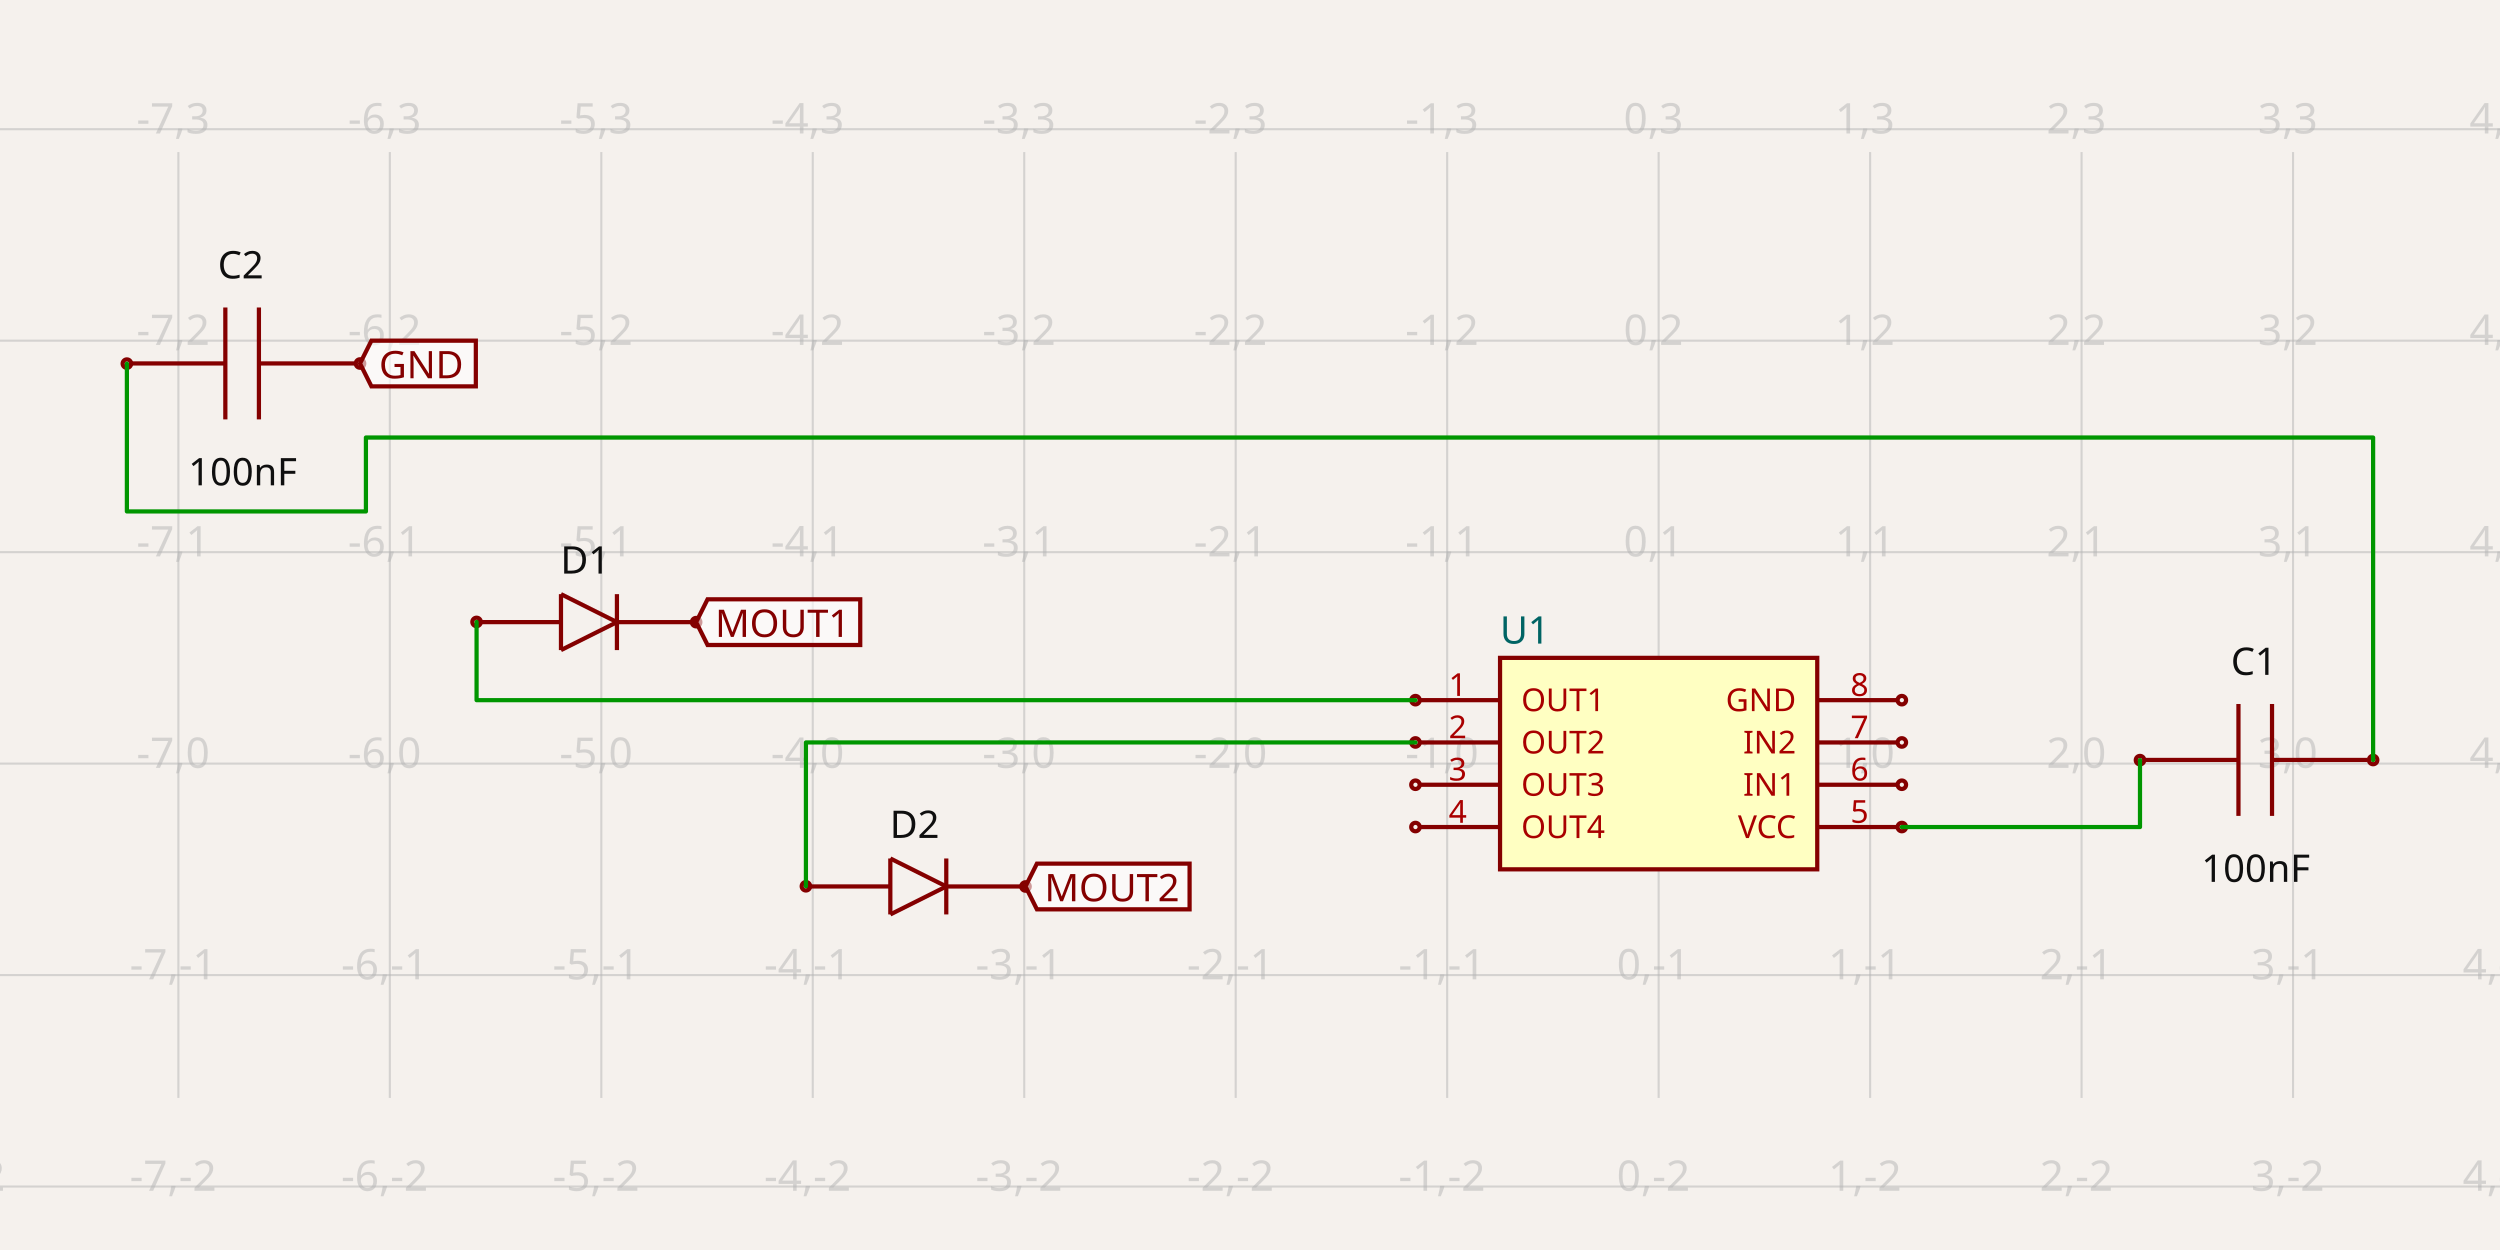
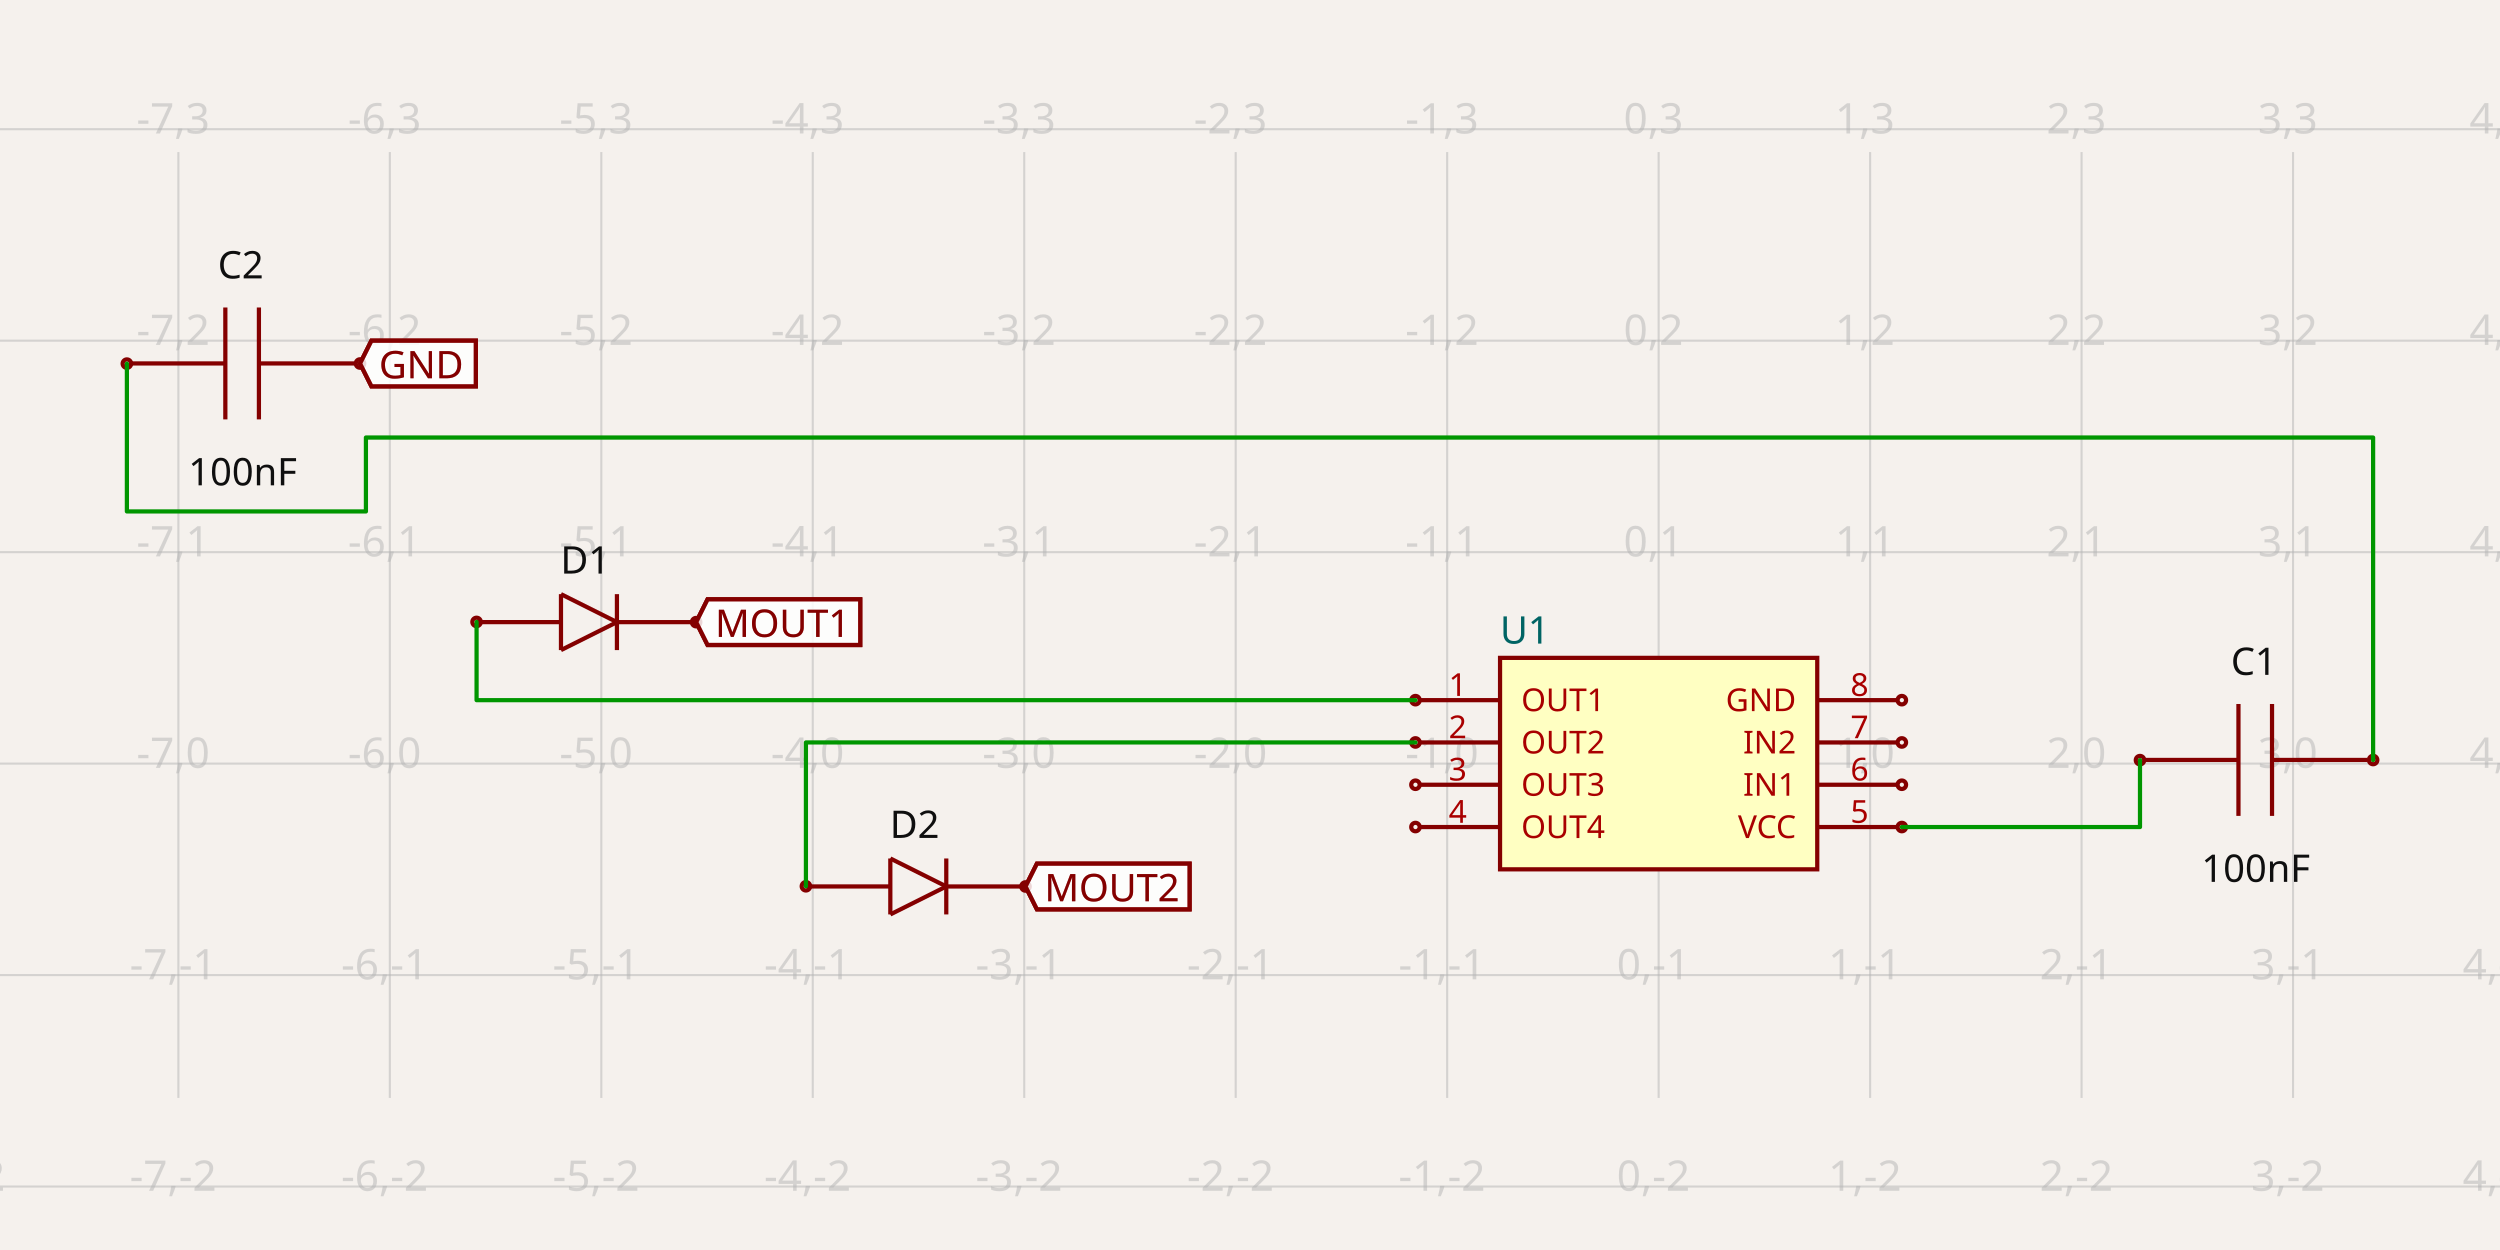
<svg xmlns="http://www.w3.org/2000/svg" width="1200" height="600" style="background-color: rgb(245, 241, 237)" data-real-to-screen-transform="matrix(101.5044790881,0,0,-101.5044790881,796.1514475249,366.5272054335)">
  <style>
              .boundary { fill: rgb(245, 241, 237); }
              .schematic-boundary { fill: none; stroke: #fff; }
              .component { fill: none; stroke: rgb(132, 0, 0); }
              .chip { fill: rgb(255, 255, 194); stroke: rgb(132, 0, 0); }
              .component-pin { fill: none; stroke: rgb(132, 0, 0); }
              .trace:hover {
                filter: invert(1);
              }
              .trace:hover .trace-crossing-outline {
                opacity: 0;
              }
              .text { font-family: sans-serif; fill: rgb(0, 150, 0); }
              .pin-number { fill: rgb(169, 0, 0); }
              .port-label { fill: rgb(0, 100, 100); }
              .component-name { fill: rgb(0, 100, 100); }
            </style>
  <rect class="boundary" x="0" y="0" width="1200" height="600" />
  <g class="grid">
    <line x1="-15.884" y1="527.016" x2="-15.884" y2="72.984" stroke="rgb(181, 181, 181)" stroke-width="1.015" stroke-opacity="0.5" />
    <line x1="85.62" y1="527.016" x2="85.62" y2="72.984" stroke="rgb(181, 181, 181)" stroke-width="1.015" stroke-opacity="0.5" />
    <line x1="187.125" y1="527.016" x2="187.125" y2="72.984" stroke="rgb(181, 181, 181)" stroke-width="1.015" stroke-opacity="0.5" />
    <line x1="288.629" y1="527.016" x2="288.629" y2="72.984" stroke="rgb(181, 181, 181)" stroke-width="1.015" stroke-opacity="0.5" />
    <line x1="390.134" y1="527.016" x2="390.134" y2="72.984" stroke="rgb(181, 181, 181)" stroke-width="1.015" stroke-opacity="0.5" />
    <line x1="491.638" y1="527.016" x2="491.638" y2="72.984" stroke="rgb(181, 181, 181)" stroke-width="1.015" stroke-opacity="0.5" />
    <line x1="593.142" y1="527.016" x2="593.142" y2="72.984" stroke="rgb(181, 181, 181)" stroke-width="1.015" stroke-opacity="0.5" />
    <line x1="694.647" y1="527.016" x2="694.647" y2="72.984" stroke="rgb(181, 181, 181)" stroke-width="1.015" stroke-opacity="0.5" />
    <line x1="796.151" y1="527.016" x2="796.151" y2="72.984" stroke="rgb(181, 181, 181)" stroke-width="1.015" stroke-opacity="0.5" />
    <line x1="897.656" y1="527.016" x2="897.656" y2="72.984" stroke="rgb(181, 181, 181)" stroke-width="1.015" stroke-opacity="0.5" />
    <line x1="999.16" y1="527.016" x2="999.16" y2="72.984" stroke="rgb(181, 181, 181)" stroke-width="1.015" stroke-opacity="0.5" />
    <line x1="1100.665" y1="527.016" x2="1100.665" y2="72.984" stroke="rgb(181, 181, 181)" stroke-width="1.015" stroke-opacity="0.5" />
    <line x1="1202.169" y1="527.016" x2="1202.169" y2="72.984" stroke="rgb(181, 181, 181)" stroke-width="1.015" stroke-opacity="0.5" />
    <line x1="3.5720404412131757e-10" y1="569.536" x2="1200" y2="569.536" stroke="rgb(181, 181, 181)" stroke-width="1.015" stroke-opacity="0.5" />
    <line x1="3.5720404412131757e-10" y1="468.032" x2="1200" y2="468.032" stroke="rgb(181, 181, 181)" stroke-width="1.015" stroke-opacity="0.5" />
    <line x1="3.5720404412131757e-10" y1="366.527" x2="1200" y2="366.527" stroke="rgb(181, 181, 181)" stroke-width="1.015" stroke-opacity="0.5" />
    <line x1="3.5720404412131757e-10" y1="265.023" x2="1200" y2="265.023" stroke="rgb(181, 181, 181)" stroke-width="1.015" stroke-opacity="0.5" />
    <line x1="3.5720404412131757e-10" y1="163.518" x2="1200" y2="163.518" stroke="rgb(181, 181, 181)" stroke-width="1.015" stroke-opacity="0.5" />
    <line x1="3.5720404412131757e-10" y1="62.014" x2="1200" y2="62.014" stroke="rgb(181, 181, 181)" stroke-width="1.015" stroke-opacity="0.5" />
    <text x="-18.384" y="564.536" fill="rgb(181, 181, 181)" font-size="20.301" fill-opacity="0.5" text-anchor="middle" dominant-baseline="middle" font-family="sans-serif">-8,-2</text>
    <text x="-18.384" y="463.032" fill="rgb(181, 181, 181)" font-size="20.301" fill-opacity="0.5" text-anchor="middle" dominant-baseline="middle" font-family="sans-serif">-8,-1</text>
    <text x="-18.384" y="361.527" fill="rgb(181, 181, 181)" font-size="20.301" fill-opacity="0.5" text-anchor="middle" dominant-baseline="middle" font-family="sans-serif">-8,0</text>
    <text x="-18.384" y="260.023" fill="rgb(181, 181, 181)" font-size="20.301" fill-opacity="0.5" text-anchor="middle" dominant-baseline="middle" font-family="sans-serif">-8,1</text>
    <text x="-18.384" y="158.518" fill="rgb(181, 181, 181)" font-size="20.301" fill-opacity="0.5" text-anchor="middle" dominant-baseline="middle" font-family="sans-serif">-8,2</text>
    <text x="-18.384" y="57.014" fill="rgb(181, 181, 181)" font-size="20.301" fill-opacity="0.5" text-anchor="middle" dominant-baseline="middle" font-family="sans-serif">-8,3</text>
    <text x="83.12" y="564.536" fill="rgb(181, 181, 181)" font-size="20.301" fill-opacity="0.5" text-anchor="middle" dominant-baseline="middle" font-family="sans-serif">-7,-2</text>
    <text x="83.12" y="463.032" fill="rgb(181, 181, 181)" font-size="20.301" fill-opacity="0.5" text-anchor="middle" dominant-baseline="middle" font-family="sans-serif">-7,-1</text>
    <text x="83.12" y="361.527" fill="rgb(181, 181, 181)" font-size="20.301" fill-opacity="0.5" text-anchor="middle" dominant-baseline="middle" font-family="sans-serif">-7,0</text>
    <text x="83.12" y="260.023" fill="rgb(181, 181, 181)" font-size="20.301" fill-opacity="0.5" text-anchor="middle" dominant-baseline="middle" font-family="sans-serif">-7,1</text>
    <text x="83.12" y="158.518" fill="rgb(181, 181, 181)" font-size="20.301" fill-opacity="0.5" text-anchor="middle" dominant-baseline="middle" font-family="sans-serif">-7,2</text>
    <text x="83.12" y="57.014" fill="rgb(181, 181, 181)" font-size="20.301" fill-opacity="0.5" text-anchor="middle" dominant-baseline="middle" font-family="sans-serif">-7,3</text>
    <text x="184.625" y="564.536" fill="rgb(181, 181, 181)" font-size="20.301" fill-opacity="0.5" text-anchor="middle" dominant-baseline="middle" font-family="sans-serif">-6,-2</text>
    <text x="184.625" y="463.032" fill="rgb(181, 181, 181)" font-size="20.301" fill-opacity="0.5" text-anchor="middle" dominant-baseline="middle" font-family="sans-serif">-6,-1</text>
    <text x="184.625" y="361.527" fill="rgb(181, 181, 181)" font-size="20.301" fill-opacity="0.5" text-anchor="middle" dominant-baseline="middle" font-family="sans-serif">-6,0</text>
    <text x="184.625" y="260.023" fill="rgb(181, 181, 181)" font-size="20.301" fill-opacity="0.5" text-anchor="middle" dominant-baseline="middle" font-family="sans-serif">-6,1</text>
    <text x="184.625" y="158.518" fill="rgb(181, 181, 181)" font-size="20.301" fill-opacity="0.5" text-anchor="middle" dominant-baseline="middle" font-family="sans-serif">-6,2</text>
    <text x="184.625" y="57.014" fill="rgb(181, 181, 181)" font-size="20.301" fill-opacity="0.5" text-anchor="middle" dominant-baseline="middle" font-family="sans-serif">-6,3</text>
    <text x="286.129" y="564.536" fill="rgb(181, 181, 181)" font-size="20.301" fill-opacity="0.5" text-anchor="middle" dominant-baseline="middle" font-family="sans-serif">-5,-2</text>
    <text x="286.129" y="463.032" fill="rgb(181, 181, 181)" font-size="20.301" fill-opacity="0.5" text-anchor="middle" dominant-baseline="middle" font-family="sans-serif">-5,-1</text>
    <text x="286.129" y="361.527" fill="rgb(181, 181, 181)" font-size="20.301" fill-opacity="0.5" text-anchor="middle" dominant-baseline="middle" font-family="sans-serif">-5,0</text>
    <text x="286.129" y="260.023" fill="rgb(181, 181, 181)" font-size="20.301" fill-opacity="0.5" text-anchor="middle" dominant-baseline="middle" font-family="sans-serif">-5,1</text>
    <text x="286.129" y="158.518" fill="rgb(181, 181, 181)" font-size="20.301" fill-opacity="0.5" text-anchor="middle" dominant-baseline="middle" font-family="sans-serif">-5,2</text>
    <text x="286.129" y="57.014" fill="rgb(181, 181, 181)" font-size="20.301" fill-opacity="0.5" text-anchor="middle" dominant-baseline="middle" font-family="sans-serif">-5,3</text>
    <text x="387.634" y="564.536" fill="rgb(181, 181, 181)" font-size="20.301" fill-opacity="0.5" text-anchor="middle" dominant-baseline="middle" font-family="sans-serif">-4,-2</text>
    <text x="387.634" y="463.032" fill="rgb(181, 181, 181)" font-size="20.301" fill-opacity="0.5" text-anchor="middle" dominant-baseline="middle" font-family="sans-serif">-4,-1</text>
    <text x="387.634" y="361.527" fill="rgb(181, 181, 181)" font-size="20.301" fill-opacity="0.5" text-anchor="middle" dominant-baseline="middle" font-family="sans-serif">-4,0</text>
    <text x="387.634" y="260.023" fill="rgb(181, 181, 181)" font-size="20.301" fill-opacity="0.5" text-anchor="middle" dominant-baseline="middle" font-family="sans-serif">-4,1</text>
    <text x="387.634" y="158.518" fill="rgb(181, 181, 181)" font-size="20.301" fill-opacity="0.5" text-anchor="middle" dominant-baseline="middle" font-family="sans-serif">-4,2</text>
    <text x="387.634" y="57.014" fill="rgb(181, 181, 181)" font-size="20.301" fill-opacity="0.5" text-anchor="middle" dominant-baseline="middle" font-family="sans-serif">-4,3</text>
    <text x="489.138" y="564.536" fill="rgb(181, 181, 181)" font-size="20.301" fill-opacity="0.5" text-anchor="middle" dominant-baseline="middle" font-family="sans-serif">-3,-2</text>
    <text x="489.138" y="463.032" fill="rgb(181, 181, 181)" font-size="20.301" fill-opacity="0.5" text-anchor="middle" dominant-baseline="middle" font-family="sans-serif">-3,-1</text>
    <text x="489.138" y="361.527" fill="rgb(181, 181, 181)" font-size="20.301" fill-opacity="0.5" text-anchor="middle" dominant-baseline="middle" font-family="sans-serif">-3,0</text>
    <text x="489.138" y="260.023" fill="rgb(181, 181, 181)" font-size="20.301" fill-opacity="0.5" text-anchor="middle" dominant-baseline="middle" font-family="sans-serif">-3,1</text>
    <text x="489.138" y="158.518" fill="rgb(181, 181, 181)" font-size="20.301" fill-opacity="0.5" text-anchor="middle" dominant-baseline="middle" font-family="sans-serif">-3,2</text>
    <text x="489.138" y="57.014" fill="rgb(181, 181, 181)" font-size="20.301" fill-opacity="0.5" text-anchor="middle" dominant-baseline="middle" font-family="sans-serif">-3,3</text>
    <text x="590.642" y="564.536" fill="rgb(181, 181, 181)" font-size="20.301" fill-opacity="0.5" text-anchor="middle" dominant-baseline="middle" font-family="sans-serif">-2,-2</text>
    <text x="590.642" y="463.032" fill="rgb(181, 181, 181)" font-size="20.301" fill-opacity="0.5" text-anchor="middle" dominant-baseline="middle" font-family="sans-serif">-2,-1</text>
    <text x="590.642" y="361.527" fill="rgb(181, 181, 181)" font-size="20.301" fill-opacity="0.5" text-anchor="middle" dominant-baseline="middle" font-family="sans-serif">-2,0</text>
    <text x="590.642" y="260.023" fill="rgb(181, 181, 181)" font-size="20.301" fill-opacity="0.5" text-anchor="middle" dominant-baseline="middle" font-family="sans-serif">-2,1</text>
    <text x="590.642" y="158.518" fill="rgb(181, 181, 181)" font-size="20.301" fill-opacity="0.5" text-anchor="middle" dominant-baseline="middle" font-family="sans-serif">-2,2</text>
    <text x="590.642" y="57.014" fill="rgb(181, 181, 181)" font-size="20.301" fill-opacity="0.5" text-anchor="middle" dominant-baseline="middle" font-family="sans-serif">-2,3</text>
    <text x="692.147" y="564.536" fill="rgb(181, 181, 181)" font-size="20.301" fill-opacity="0.5" text-anchor="middle" dominant-baseline="middle" font-family="sans-serif">-1,-2</text>
    <text x="692.147" y="463.032" fill="rgb(181, 181, 181)" font-size="20.301" fill-opacity="0.5" text-anchor="middle" dominant-baseline="middle" font-family="sans-serif">-1,-1</text>
    <text x="692.147" y="361.527" fill="rgb(181, 181, 181)" font-size="20.301" fill-opacity="0.5" text-anchor="middle" dominant-baseline="middle" font-family="sans-serif">-1,0</text>
    <text x="692.147" y="260.023" fill="rgb(181, 181, 181)" font-size="20.301" fill-opacity="0.5" text-anchor="middle" dominant-baseline="middle" font-family="sans-serif">-1,1</text>
    <text x="692.147" y="158.518" fill="rgb(181, 181, 181)" font-size="20.301" fill-opacity="0.5" text-anchor="middle" dominant-baseline="middle" font-family="sans-serif">-1,2</text>
    <text x="692.147" y="57.014" fill="rgb(181, 181, 181)" font-size="20.301" fill-opacity="0.5" text-anchor="middle" dominant-baseline="middle" font-family="sans-serif">-1,3</text>
    <text x="793.651" y="564.536" fill="rgb(181, 181, 181)" font-size="20.301" fill-opacity="0.5" text-anchor="middle" dominant-baseline="middle" font-family="sans-serif">0,-2</text>
    <text x="793.651" y="463.032" fill="rgb(181, 181, 181)" font-size="20.301" fill-opacity="0.5" text-anchor="middle" dominant-baseline="middle" font-family="sans-serif">0,-1</text>
    <text x="793.651" y="361.527" fill="rgb(181, 181, 181)" font-size="20.301" fill-opacity="0.5" text-anchor="middle" dominant-baseline="middle" font-family="sans-serif">0,0</text>
    <text x="793.651" y="260.023" fill="rgb(181, 181, 181)" font-size="20.301" fill-opacity="0.5" text-anchor="middle" dominant-baseline="middle" font-family="sans-serif">0,1</text>
    <text x="793.651" y="158.518" fill="rgb(181, 181, 181)" font-size="20.301" fill-opacity="0.5" text-anchor="middle" dominant-baseline="middle" font-family="sans-serif">0,2</text>
    <text x="793.651" y="57.014" fill="rgb(181, 181, 181)" font-size="20.301" fill-opacity="0.5" text-anchor="middle" dominant-baseline="middle" font-family="sans-serif">0,3</text>
    <text x="895.156" y="564.536" fill="rgb(181, 181, 181)" font-size="20.301" fill-opacity="0.5" text-anchor="middle" dominant-baseline="middle" font-family="sans-serif">1,-2</text>
    <text x="895.156" y="463.032" fill="rgb(181, 181, 181)" font-size="20.301" fill-opacity="0.5" text-anchor="middle" dominant-baseline="middle" font-family="sans-serif">1,-1</text>
    <text x="895.156" y="361.527" fill="rgb(181, 181, 181)" font-size="20.301" fill-opacity="0.5" text-anchor="middle" dominant-baseline="middle" font-family="sans-serif">1,0</text>
    <text x="895.156" y="260.023" fill="rgb(181, 181, 181)" font-size="20.301" fill-opacity="0.5" text-anchor="middle" dominant-baseline="middle" font-family="sans-serif">1,1</text>
    <text x="895.156" y="158.518" fill="rgb(181, 181, 181)" font-size="20.301" fill-opacity="0.5" text-anchor="middle" dominant-baseline="middle" font-family="sans-serif">1,2</text>
    <text x="895.156" y="57.014" fill="rgb(181, 181, 181)" font-size="20.301" fill-opacity="0.5" text-anchor="middle" dominant-baseline="middle" font-family="sans-serif">1,3</text>
    <text x="996.66" y="564.536" fill="rgb(181, 181, 181)" font-size="20.301" fill-opacity="0.5" text-anchor="middle" dominant-baseline="middle" font-family="sans-serif">2,-2</text>
    <text x="996.66" y="463.032" fill="rgb(181, 181, 181)" font-size="20.301" fill-opacity="0.5" text-anchor="middle" dominant-baseline="middle" font-family="sans-serif">2,-1</text>
    <text x="996.66" y="361.527" fill="rgb(181, 181, 181)" font-size="20.301" fill-opacity="0.5" text-anchor="middle" dominant-baseline="middle" font-family="sans-serif">2,0</text>
    <text x="996.66" y="260.023" fill="rgb(181, 181, 181)" font-size="20.301" fill-opacity="0.5" text-anchor="middle" dominant-baseline="middle" font-family="sans-serif">2,1</text>
    <text x="996.66" y="158.518" fill="rgb(181, 181, 181)" font-size="20.301" fill-opacity="0.5" text-anchor="middle" dominant-baseline="middle" font-family="sans-serif">2,2</text>
    <text x="996.66" y="57.014" fill="rgb(181, 181, 181)" font-size="20.301" fill-opacity="0.5" text-anchor="middle" dominant-baseline="middle" font-family="sans-serif">2,3</text>
    <text x="1098.165" y="564.536" fill="rgb(181, 181, 181)" font-size="20.301" fill-opacity="0.5" text-anchor="middle" dominant-baseline="middle" font-family="sans-serif">3,-2</text>
    <text x="1098.165" y="463.032" fill="rgb(181, 181, 181)" font-size="20.301" fill-opacity="0.5" text-anchor="middle" dominant-baseline="middle" font-family="sans-serif">3,-1</text>
    <text x="1098.165" y="361.527" fill="rgb(181, 181, 181)" font-size="20.301" fill-opacity="0.5" text-anchor="middle" dominant-baseline="middle" font-family="sans-serif">3,0</text>
    <text x="1098.165" y="260.023" fill="rgb(181, 181, 181)" font-size="20.301" fill-opacity="0.5" text-anchor="middle" dominant-baseline="middle" font-family="sans-serif">3,1</text>
    <text x="1098.165" y="158.518" fill="rgb(181, 181, 181)" font-size="20.301" fill-opacity="0.5" text-anchor="middle" dominant-baseline="middle" font-family="sans-serif">3,2</text>
    <text x="1098.165" y="57.014" fill="rgb(181, 181, 181)" font-size="20.301" fill-opacity="0.5" text-anchor="middle" dominant-baseline="middle" font-family="sans-serif">3,3</text>
    <text x="1199.669" y="564.536" fill="rgb(181, 181, 181)" font-size="20.301" fill-opacity="0.5" text-anchor="middle" dominant-baseline="middle" font-family="sans-serif">4,-2</text>
    <text x="1199.669" y="463.032" fill="rgb(181, 181, 181)" font-size="20.301" fill-opacity="0.5" text-anchor="middle" dominant-baseline="middle" font-family="sans-serif">4,-1</text>
    <text x="1199.669" y="361.527" fill="rgb(181, 181, 181)" font-size="20.301" fill-opacity="0.5" text-anchor="middle" dominant-baseline="middle" font-family="sans-serif">4,0</text>
    <text x="1199.669" y="260.023" fill="rgb(181, 181, 181)" font-size="20.301" fill-opacity="0.5" text-anchor="middle" dominant-baseline="middle" font-family="sans-serif">4,1</text>
    <text x="1199.669" y="158.518" fill="rgb(181, 181, 181)" font-size="20.301" fill-opacity="0.5" text-anchor="middle" dominant-baseline="middle" font-family="sans-serif">4,2</text>
    <text x="1199.669" y="57.014" fill="rgb(181, 181, 181)" font-size="20.301" fill-opacity="0.5" text-anchor="middle" dominant-baseline="middle" font-family="sans-serif">4,3</text>
  </g>
  <g data-circuit-json-type="schematic_component" data-schematic-component-id="schematic_component_0">
    <rect class="component chip" x="720.023" y="315.775" width="152.257" height="101.504" stroke-width="2.03px" fill="rgb(255, 255, 194)" stroke="rgb(132, 0, 0)" />
    <rect class="component-overlay" x="720.023" y="315.775" width="152.257" height="101.504" fill="transparent" />
    <text x="720.023" y="430.475" fill="#006464" text-anchor="start" dominant-baseline="middle" font-family="sans-serif" font-size="18.271px" transform="rotate(0, 720.0231, 430.475)" />
    <text x="720.023" y="302.579" fill="#006464" text-anchor="start" dominant-baseline="middle" font-family="sans-serif" font-size="18.271px" transform="rotate(0, 720.0231, 302.5794)">U1</text>
    <line class="component-pin" x1="681.451" y1="336.076" x2="720.023" y2="336.076" stroke-width="2.03px" />
    <circle class="component-pin" cx="679.421" cy="336.076" r="2.03" stroke-width="2.03px" />
    <text class="pin-number" x="699.722" y="334.046" style="font-family: sans-serif;" fill="rgb(169, 0, 0)" text-anchor="middle" dominant-baseline="auto" font-size="15.226px" transform="">1</text>
    <text class="pin-number" x="730.174" y="336.076" style="font-family: sans-serif;" fill="rgb(169, 0, 0)" text-anchor="start" dominant-baseline="middle" font-size="15.226px" transform="">OUT1</text>
    <line class="component-pin" x1="681.451" y1="356.377" x2="720.023" y2="356.377" stroke-width="2.03px" />
    <circle class="component-pin" cx="679.421" cy="356.377" r="2.03" stroke-width="2.03px" />
    <text class="pin-number" x="699.722" y="354.347" style="font-family: sans-serif;" fill="rgb(169, 0, 0)" text-anchor="middle" dominant-baseline="auto" font-size="15.226px" transform="">2</text>
    <text class="pin-number" x="730.174" y="356.377" style="font-family: sans-serif;" fill="rgb(169, 0, 0)" text-anchor="start" dominant-baseline="middle" font-size="15.226px" transform="">OUT2</text>
    <line class="component-pin" x1="681.451" y1="376.678" x2="720.023" y2="376.678" stroke-width="2.03px" />
    <circle class="component-pin" cx="679.421" cy="376.678" r="2.03" stroke-width="2.03px" />
    <text class="pin-number" x="699.722" y="374.648" style="font-family: sans-serif;" fill="rgb(169, 0, 0)" text-anchor="middle" dominant-baseline="auto" font-size="15.226px" transform="">3</text>
    <text class="pin-number" x="730.174" y="376.678" style="font-family: sans-serif;" fill="rgb(169, 0, 0)" text-anchor="start" dominant-baseline="middle" font-size="15.226px" transform="">OUT3</text>
    <line class="component-pin" x1="681.451" y1="396.979" x2="720.023" y2="396.979" stroke-width="2.03px" />
    <circle class="component-pin" cx="679.421" cy="396.979" r="2.03" stroke-width="2.03px" />
    <text class="pin-number" x="699.722" y="394.948" style="font-family: sans-serif;" fill="rgb(169, 0, 0)" text-anchor="middle" dominant-baseline="auto" font-size="15.226px" transform="">4</text>
    <text class="pin-number" x="730.174" y="396.979" style="font-family: sans-serif;" fill="rgb(169, 0, 0)" text-anchor="start" dominant-baseline="middle" font-size="15.226px" transform="">OUT4</text>
    <line class="component-pin" x1="910.852" y1="396.979" x2="872.28" y2="396.979" stroke-width="2.03px" />
    <circle class="component-pin" cx="912.882" cy="396.979" r="2.03" stroke-width="2.03px" />
    <text class="pin-number" x="892.581" y="394.948" style="font-family: sans-serif;" fill="rgb(169, 0, 0)" text-anchor="middle" dominant-baseline="auto" font-size="15.226px" transform="">5</text>
    <text class="pin-number" x="862.129" y="396.979" style="font-family: sans-serif;" fill="rgb(169, 0, 0)" text-anchor="end" dominant-baseline="middle" font-size="15.226px" transform="">VCC</text>
    <line class="component-pin" x1="910.852" y1="376.678" x2="872.28" y2="376.678" stroke-width="2.03px" />
    <circle class="component-pin" cx="912.882" cy="376.678" r="2.03" stroke-width="2.03px" />
    <text class="pin-number" x="892.581" y="374.648" style="font-family: sans-serif;" fill="rgb(169, 0, 0)" text-anchor="middle" dominant-baseline="auto" font-size="15.226px" transform="">6</text>
    <text class="pin-number" x="862.129" y="376.678" style="font-family: sans-serif;" fill="rgb(169, 0, 0)" text-anchor="end" dominant-baseline="middle" font-size="15.226px" transform="">IN1</text>
    <line class="component-pin" x1="910.852" y1="356.377" x2="872.28" y2="356.377" stroke-width="2.03px" />
    <circle class="component-pin" cx="912.882" cy="356.377" r="2.03" stroke-width="2.03px" />
    <text class="pin-number" x="892.581" y="354.347" style="font-family: sans-serif;" fill="rgb(169, 0, 0)" text-anchor="middle" dominant-baseline="auto" font-size="15.226px" transform="">7</text>
    <text class="pin-number" x="862.129" y="356.377" style="font-family: sans-serif;" fill="rgb(169, 0, 0)" text-anchor="end" dominant-baseline="middle" font-size="15.226px" transform="">IN2</text>
    <line class="component-pin" x1="910.852" y1="336.076" x2="872.28" y2="336.076" stroke-width="2.03px" />
    <circle class="component-pin" cx="912.882" cy="336.076" r="2.03" stroke-width="2.03px" />
    <text class="pin-number" x="892.581" y="334.046" style="font-family: sans-serif;" fill="rgb(169, 0, 0)" text-anchor="middle" dominant-baseline="auto" font-size="15.226px" transform="">8</text>
    <text class="pin-number" x="862.129" y="336.076" style="font-family: sans-serif;" fill="rgb(169, 0, 0)" text-anchor="end" dominant-baseline="middle" font-size="15.226px" transform="">GND</text>
  </g>
  <g data-circuit-json-type="schematic_component" data-schematic-component-id="schematic_component_1">
    <rect class="component-overlay" x="228.985" y="285.189" width="105.59" height="26.856" fill="transparent" />
    <path d="M 296.126 298.617 L 269.269 312.045" stroke="rgb(132, 0, 0)" fill="none" stroke-width="2.03px" />
    <path d="M 269.269 285.189 L 296.126 298.617" stroke="rgb(132, 0, 0)" fill="none" stroke-width="2.03px" />
    <path d="M 269.269 312.045 L 269.269 285.189" stroke="rgb(132, 0, 0)" fill="none" stroke-width="2.03px" />
    <path d="M 296.126 285.189 L 296.126 312.045" stroke="rgb(132, 0, 0)" fill="none" stroke-width="2.03px" />
    <path d="M 269.045 298.617 L 228.985 298.617" stroke="rgb(132, 0, 0)" fill="none" stroke-width="2.03px" />
    <path d="M 334.574 298.626 L 296.641 298.626" stroke="rgb(132, 0, 0)" fill="none" stroke-width="2.03px" />
    <text x="280.939" y="275.317" fill="rgb(15, 15, 15)" font-family="sans-serif" text-anchor="middle" dominant-baseline="auto" font-size="18.271px">D1</text>
    <text x="281.438" y="330.857" fill="rgb(15, 15, 15)" font-family="sans-serif" text-anchor="middle" dominant-baseline="hanging" font-size="18.271px" />
    <circle cx="228.753" cy="298.527" r="2.03px" stroke-width="2.03px" fill="none" stroke="rgb(132, 0, 0)" />
    <circle cx="334.145" cy="298.631" r="2.03px" stroke-width="2.03px" fill="none" stroke="rgb(132, 0, 0)" />
  </g>
  <g data-circuit-json-type="schematic_component" data-schematic-component-id="schematic_component_2">
    <rect class="component-overlay" x="387.072" y="412.069" width="105.59" height="26.856" fill="transparent" />
    <path d="M 454.213 425.498 L 427.356 438.926" stroke="rgb(132, 0, 0)" fill="none" stroke-width="2.03px" />
    <path d="M 427.356 412.069 L 454.213 425.498" stroke="rgb(132, 0, 0)" fill="none" stroke-width="2.03px" />
    <path d="M 427.356 438.926 L 427.356 412.069" stroke="rgb(132, 0, 0)" fill="none" stroke-width="2.03px" />
    <path d="M 454.213 412.069 L 454.213 438.926" stroke="rgb(132, 0, 0)" fill="none" stroke-width="2.03px" />
    <path d="M 427.133 425.498 L 387.072 425.498" stroke="rgb(132, 0, 0)" fill="none" stroke-width="2.03px" />
    <path d="M 492.662 425.506 L 454.729 425.506" stroke="rgb(132, 0, 0)" fill="none" stroke-width="2.03px" />
    <text x="439.026" y="402.197" fill="rgb(15, 15, 15)" font-family="sans-serif" text-anchor="middle" dominant-baseline="auto" font-size="18.271px">D2</text>
    <text x="439.525" y="457.738" fill="rgb(15, 15, 15)" font-family="sans-serif" text-anchor="middle" dominant-baseline="hanging" font-size="18.271px" />
    <circle cx="386.841" cy="425.408" r="2.03px" stroke-width="2.03px" fill="none" stroke="rgb(132, 0, 0)" />
    <circle cx="492.232" cy="425.512" r="2.03px" stroke-width="2.03px" fill="none" stroke="rgb(132, 0, 0)" />
  </g>
  <g data-circuit-json-type="schematic_component" data-schematic-component-id="schematic_component_3">
    <rect class="component-overlay" x="1028.802" y="337.917" width="107.426" height="53.713" fill="transparent" />
    <path d="M 1136.228 364.773 L 1090.572 364.773" stroke="rgb(132, 0, 0)" fill="none" stroke-width="2.03px" />
    <path d="M 1074.458 364.773 L 1028.802 364.773" stroke="rgb(132, 0, 0)" fill="none" stroke-width="2.03px" />
    <path d="M 1090.572 337.917 L 1090.572 391.629" stroke="rgb(132, 0, 0)" fill="none" stroke-width="2.03px" />
    <path d="M 1074.458 337.917 L 1074.458 391.629" stroke="rgb(132, 0, 0)" fill="none" stroke-width="2.03px" />
    <text x="1081.841" y="323.947" fill="rgb(15, 15, 15)" font-family="sans-serif" text-anchor="middle" dominant-baseline="auto" font-size="18.271px">C1</text>
    <text x="1082.756" y="409.107" fill="rgb(15, 15, 15)" font-family="sans-serif" text-anchor="middle" dominant-baseline="hanging" font-size="18.271px">100nF</text>
    <circle cx="1027.197" cy="364.865" r="2.03px" stroke-width="2.03px" fill="none" stroke="rgb(132, 0, 0)" />
    <circle cx="1139.097" cy="364.809" r="2.03px" stroke-width="2.03px" fill="none" stroke="rgb(132, 0, 0)" />
  </g>
  <g data-circuit-json-type="schematic_component" data-schematic-component-id="schematic_component_4">
    <rect class="component-overlay" x="62.508" y="147.596" width="107.426" height="53.713" fill="transparent" />
    <path d="M 169.933 174.452 L 124.278 174.452" stroke="rgb(132, 0, 0)" fill="none" stroke-width="2.03px" />
    <path d="M 108.164 174.452 L 62.508 174.452" stroke="rgb(132, 0, 0)" fill="none" stroke-width="2.03px" />
    <path d="M 124.278 147.596 L 124.278 201.308" stroke="rgb(132, 0, 0)" fill="none" stroke-width="2.03px" />
    <path d="M 108.164 147.596 L 108.164 201.308" stroke="rgb(132, 0, 0)" fill="none" stroke-width="2.03px" />
    <text x="115.547" y="133.626" fill="rgb(15, 15, 15)" font-family="sans-serif" text-anchor="middle" dominant-baseline="auto" font-size="18.271px">C2</text>
    <text x="116.462" y="218.786" fill="rgb(15, 15, 15)" font-family="sans-serif" text-anchor="middle" dominant-baseline="hanging" font-size="18.271px">100nF</text>
    <circle cx="60.903" cy="174.544" r="2.03px" stroke-width="2.03px" fill="none" stroke="rgb(132, 0, 0)" />
    <circle cx="172.803" cy="174.488" r="2.03px" stroke-width="2.03px" fill="none" stroke="rgb(132, 0, 0)" />
  </g>
  <g class="trace" data-circuit-json-type="schematic_trace" data-schematic-trace-id="schematic_trace_0">
    <path d="M 912.882 396.979 L 1027.197 396.979 L 1027.197 364.865" class="trace-invisible-hover-outline" stroke="rgb(0, 150, 0)" fill="none" stroke-width="16.241px" stroke-linecap="round" opacity="0" stroke-linejoin="round" />
    <path d="M 912.882 396.979 L 1027.197 396.979 L 1027.197 364.865" stroke="rgb(0, 150, 0)" fill="none" stroke-width="2.03px" stroke-linecap="round" stroke-linejoin="round" />
  </g>
  <g class="trace" data-circuit-json-type="schematic_trace" data-schematic-trace-id="schematic_trace_1">
    <path d="M 1139.097 364.809 L 1139.097 210.015 L 175.641 210.015 L 175.641 245.486 L 60.903 245.486 L 60.903 189.769 L 60.903 174.544" class="trace-invisible-hover-outline" stroke="rgb(0, 150, 0)" fill="none" stroke-width="16.241px" stroke-linecap="round" opacity="0" stroke-linejoin="round" />
    <path d="M 1139.097 364.809 L 1139.097 210.015 L 175.641 210.015 L 175.641 245.486 L 60.903 245.486 L 60.903 189.769 L 60.903 174.544" stroke="rgb(0, 150, 0)" fill="none" stroke-width="2.03px" stroke-linecap="round" stroke-linejoin="round" />
  </g>
  <g class="trace" data-circuit-json-type="schematic_trace" data-schematic-trace-id="schematic_trace_2">
    <path d="M 679.421 336.076 L 228.753 336.076 L 228.753 313.753 L 228.753 298.527" class="trace-invisible-hover-outline" stroke="rgb(0, 150, 0)" fill="none" stroke-width="16.241px" stroke-linecap="round" opacity="0" stroke-linejoin="round" />
    <path d="M 679.421 336.076 L 228.753 336.076 L 228.753 313.753 L 228.753 298.527" stroke="rgb(0, 150, 0)" fill="none" stroke-width="2.03px" stroke-linecap="round" stroke-linejoin="round" />
  </g>
  <g class="trace" data-circuit-json-type="schematic_trace" data-schematic-trace-id="schematic_trace_3">
    <path d="M 679.421 356.377 L 386.841 356.377 L 386.841 410.182 L 386.841 425.408" class="trace-invisible-hover-outline" stroke="rgb(0, 150, 0)" fill="none" stroke-width="16.241px" stroke-linecap="round" opacity="0" stroke-linejoin="round" />
    <path d="M 679.421 356.377 L 386.841 356.377 L 386.841 410.182 L 386.841 425.408" stroke="rgb(0, 150, 0)" fill="none" stroke-width="2.03px" stroke-linecap="round" stroke-linejoin="round" />
  </g>
  <path class="net-label" d="     M 172.803,174.488     L 178.284,163.526     L 228.4,163.526     L 228.4,185.451     L 178.284,185.451     Z   " fill="#FFFFFF99" stroke="rgb(132, 0, 0)" stroke-width="2.03px" />
  <text class="net-label-text" x="181.939" y="174.488" fill="rgb(132, 0, 0)" text-anchor="start" dominant-baseline="central" font-family="sans-serif" font-variant-numeric="tabular-nums" font-size="18.271px" transform="">GND</text>
  <path class="net-label" d="     M 334.145,298.631     L 339.626,287.669     L 412.912,287.669     L 412.912,309.594     L 339.626,309.594     Z   " fill="#FFFFFF99" stroke="rgb(132, 0, 0)" stroke-width="2.03px" />
  <text class="net-label-text" x="343.28" y="298.631" fill="rgb(132, 0, 0)" text-anchor="start" dominant-baseline="central" font-family="sans-serif" font-variant-numeric="tabular-nums" font-size="18.271px" transform="">MOUT1</text>
  <path class="net-label" d="     M 492.232,425.512     L 497.713,414.549     L 571,414.549     L 571,436.474     L 497.713,436.474     Z   " fill="#FFFFFF99" stroke="rgb(132, 0, 0)" stroke-width="2.03px" />
  <text class="net-label-text" x="501.368" y="425.512" fill="rgb(132, 0, 0)" text-anchor="start" dominant-baseline="central" font-family="sans-serif" font-variant-numeric="tabular-nums" font-size="18.271px" transform="">MOUT2</text>
+   <path class="net-label" d="     M 172.803,174.488     L 178.284,163.526     L 228.4,163.526     L 228.4,185.451     L 178.284,185.451     Z   " fill="#FFFFFF99" stroke="rgb(132, 0, 0)" stroke-width="2.03px" />
+   <text class="net-label-text" x="181.939" y="174.488" fill="rgb(132, 0, 0)" text-anchor="start" dominant-baseline="central" font-family="sans-serif" font-variant-numeric="tabular-nums" font-size="18.271px" transform="">GND</text>
+   <path class="net-label" d="     M 334.145,298.631     L 339.626,287.669     L 412.912,287.669     L 412.912,309.594     L 339.626,309.594     Z   " fill="#FFFFFF99" stroke="rgb(132, 0, 0)" stroke-width="2.03px" />
+   <text class="net-label-text" x="343.28" y="298.631" fill="rgb(132, 0, 0)" text-anchor="start" dominant-baseline="central" font-family="sans-serif" font-variant-numeric="tabular-nums" font-size="18.271px" transform="">MOUT1</text>
+   <path class="net-label" d="     M 492.232,425.512     L 497.713,414.549     L 571,414.549     L 571,436.474     L 497.713,436.474     Z   " fill="#FFFFFF99" stroke="rgb(132, 0, 0)" stroke-width="2.03px" />
+   <text class="net-label-text" x="501.368" y="425.512" fill="rgb(132, 0, 0)" text-anchor="start" dominant-baseline="central" font-family="sans-serif" font-variant-numeric="tabular-nums" font-size="18.271px" transform="">MOUT2</text>
</svg>
